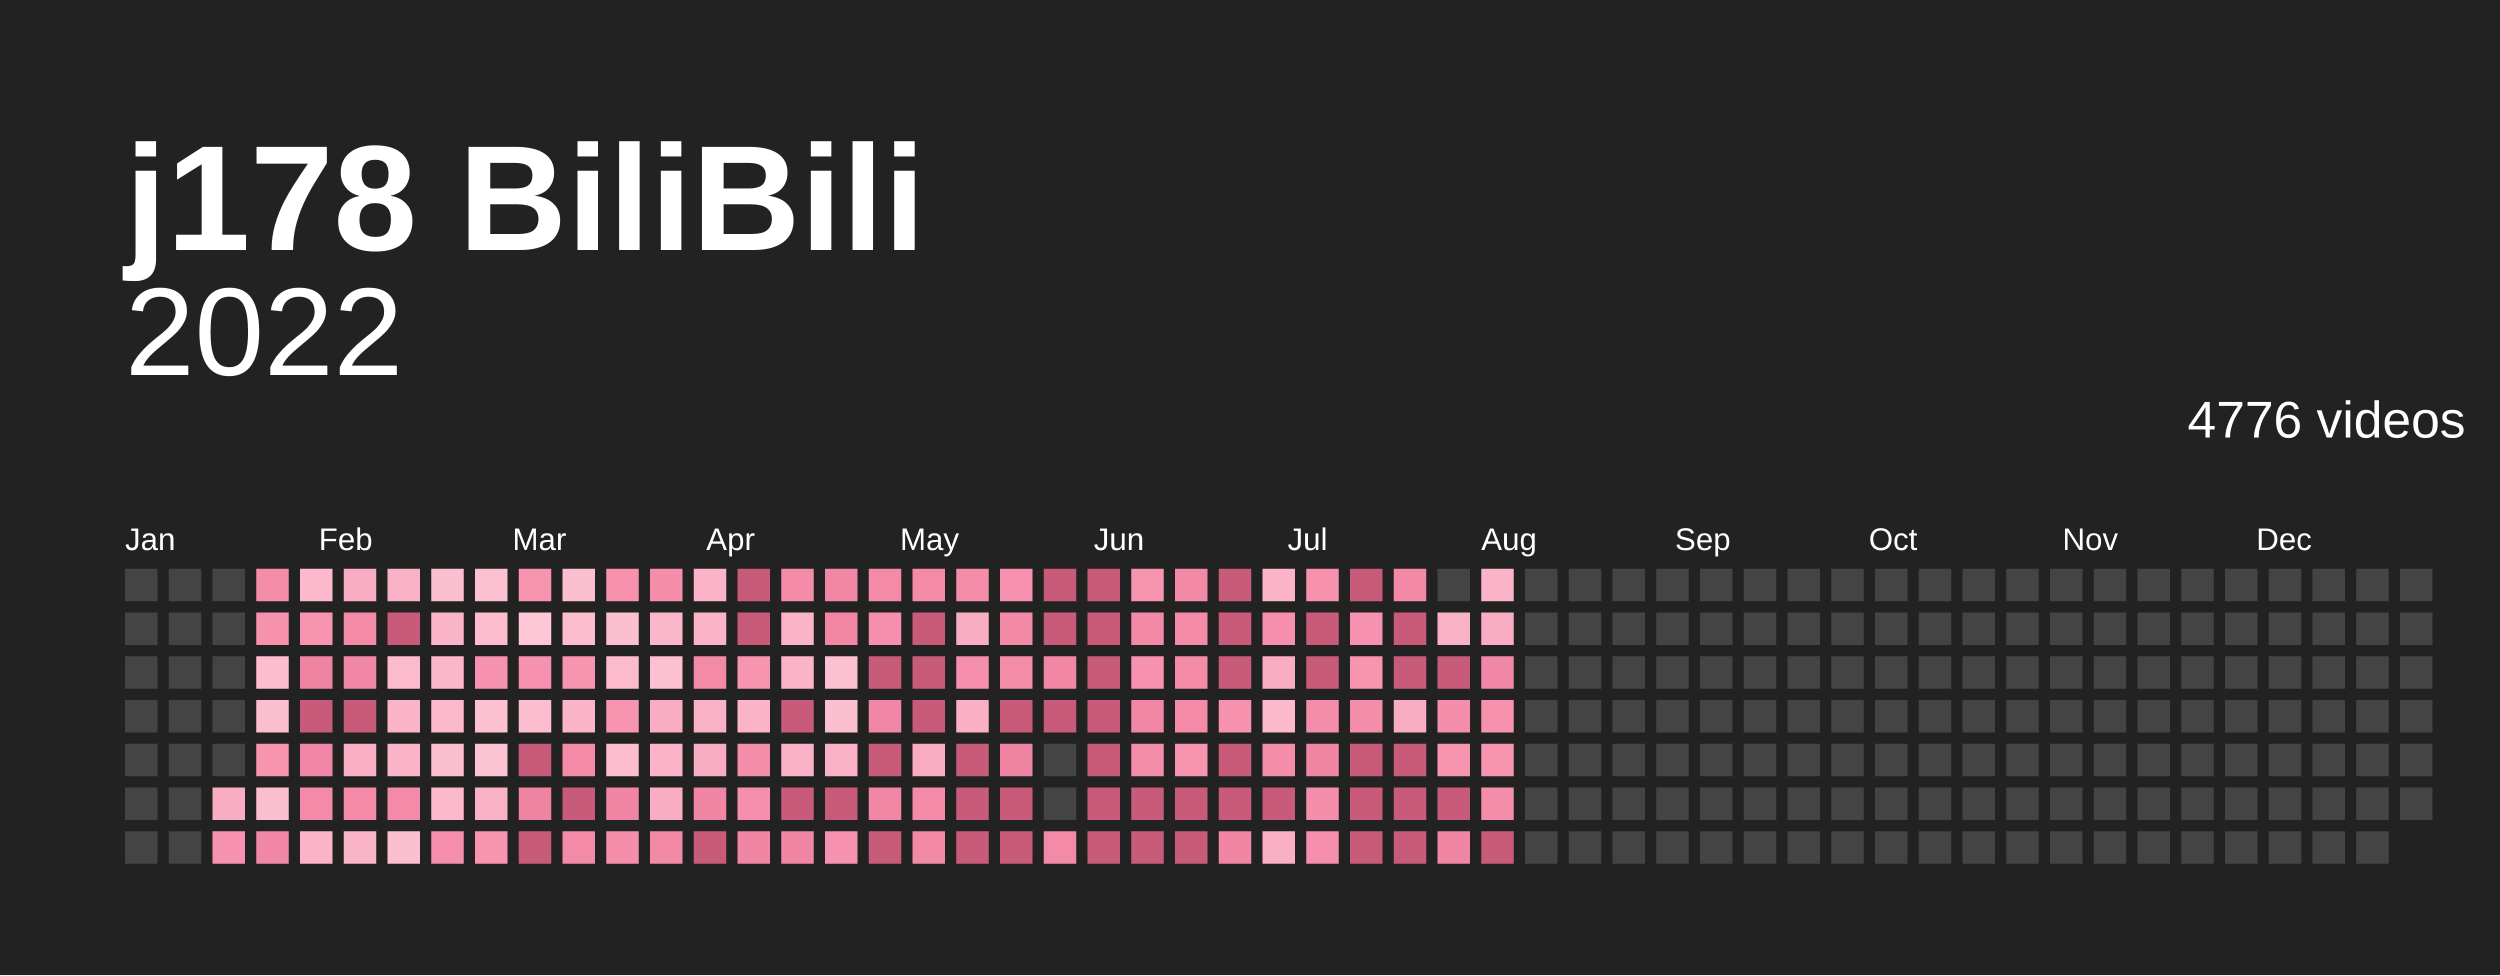
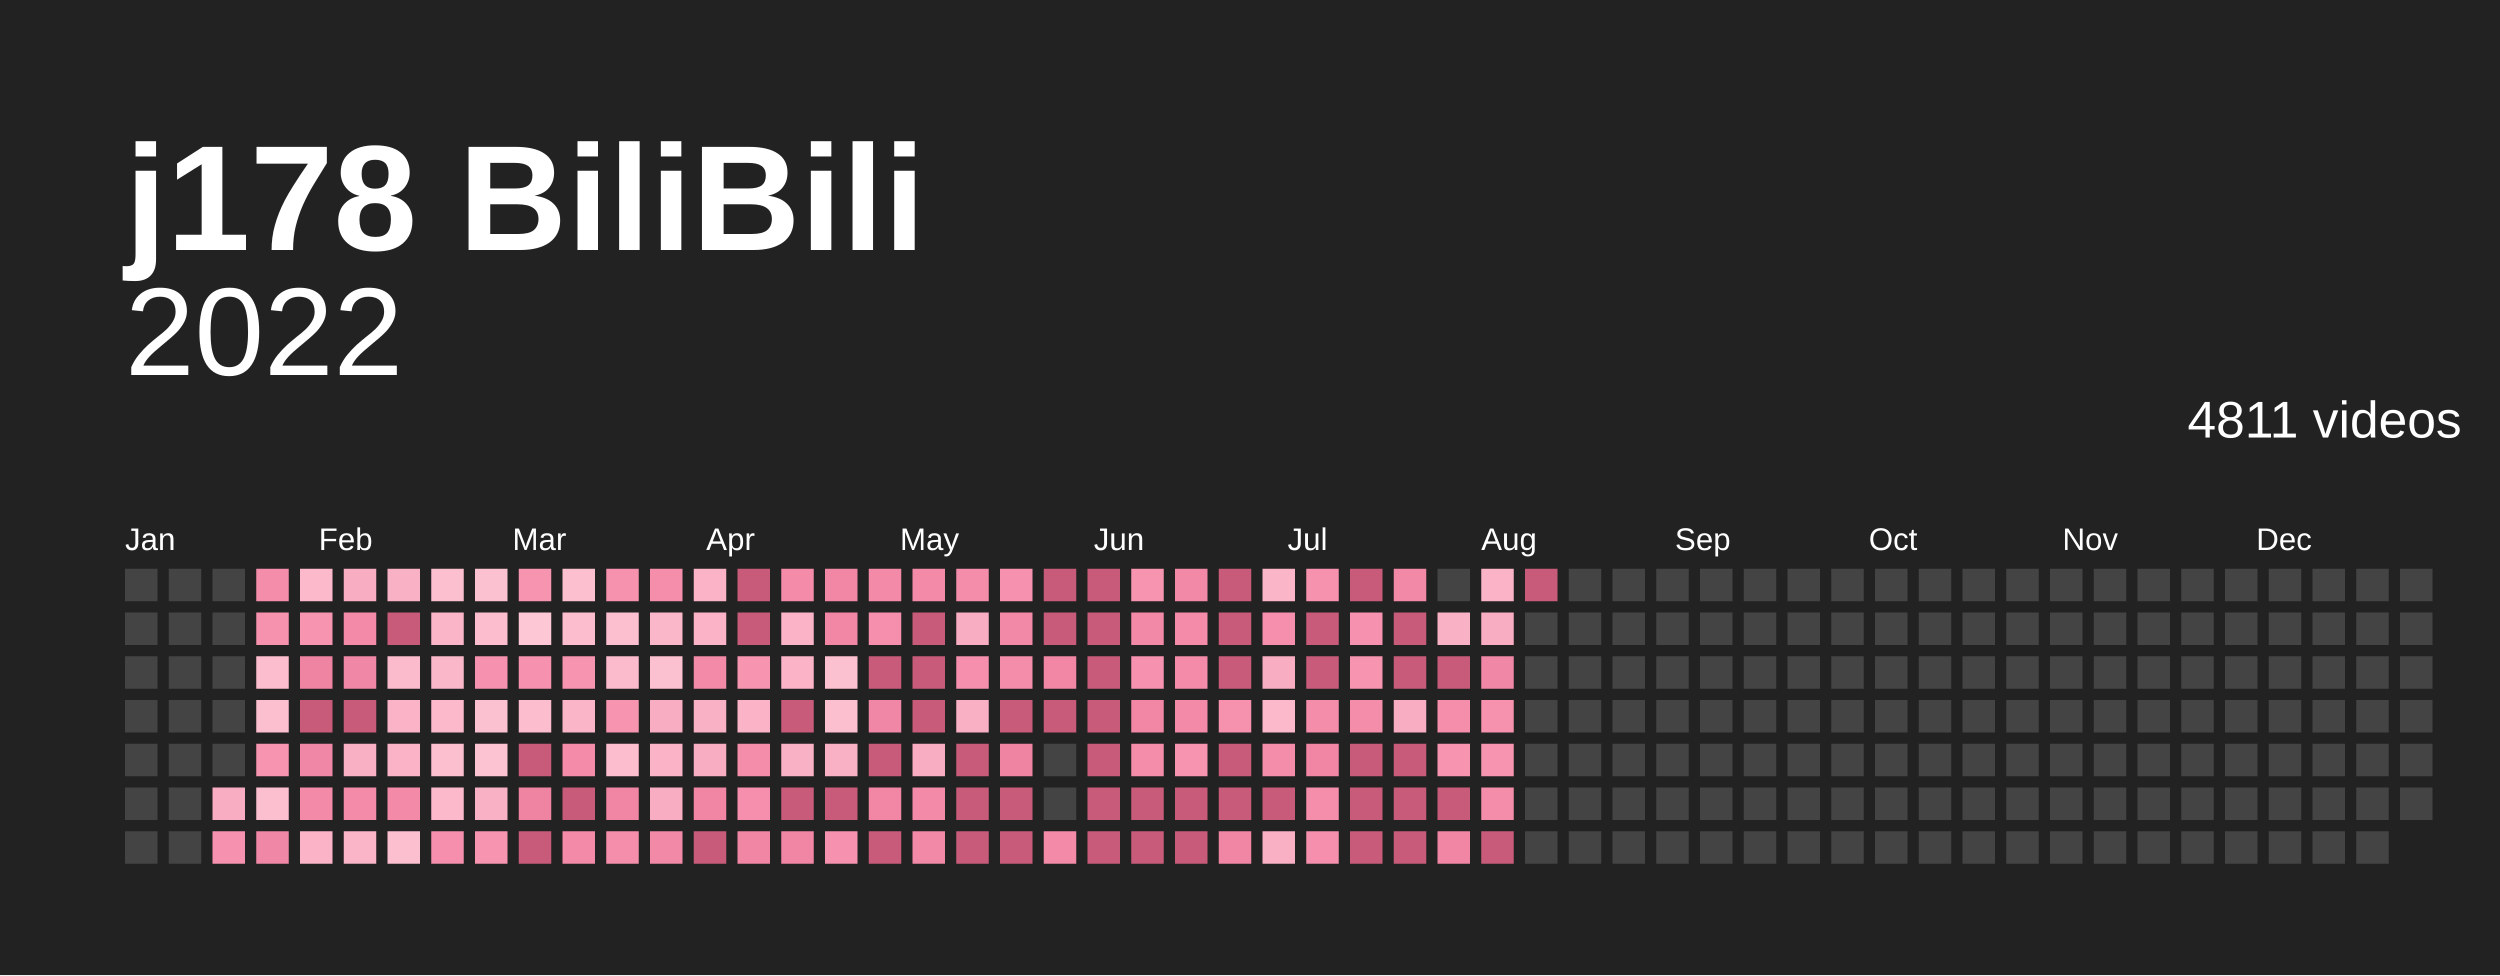
<svg xmlns="http://www.w3.org/2000/svg" baseProfile="full" height="78mm" version="1.1" viewBox="0,0,200,78" width="200mm">
  <defs />
  <rect fill="#222222" height="78" width="200" x="0" y="0" />
  <text fill="#ffffff" style="font-size:12px; font-family:Arial; font-weight:bold;" x="10" y="20">j178 BiliBili</text>
  <text alignment-baseline="hanging" fill="#ffffff" style="font-size:10.0px; font-family:Arial;" x="10" y="30">2022</text>
-   <text alignment-baseline="hanging" fill="#ffffff" style="font-size:4.125px; font-family:Arial;" x="175" y="35">4776 videos</text>
+   <text alignment-baseline="hanging" fill="#ffffff" style="font-size:4.125px; font-family:Arial;" x="175" y="35">4811 videos</text>
  <text fill="#ffffff" style="font-size:2.5px; font-family:Arial" x="10.0" y="44">Jan</text>
  <text fill="#ffffff" style="font-size:2.5px; font-family:Arial" x="25.5" y="44">Feb</text>
  <text fill="#ffffff" style="font-size:2.5px; font-family:Arial" x="41.0" y="44">Mar</text>
  <text fill="#ffffff" style="font-size:2.5px; font-family:Arial" x="56.5" y="44">Apr</text>
  <text fill="#ffffff" style="font-size:2.5px; font-family:Arial" x="72.0" y="44">May</text>
  <text fill="#ffffff" style="font-size:2.5px; font-family:Arial" x="87.5" y="44">Jun</text>
  <text fill="#ffffff" style="font-size:2.5px; font-family:Arial" x="103.0" y="44">Jul</text>
  <text fill="#ffffff" style="font-size:2.5px; font-family:Arial" x="118.5" y="44">Aug</text>
  <text fill="#ffffff" style="font-size:2.5px; font-family:Arial" x="134.0" y="44">Sep</text>
  <text fill="#ffffff" style="font-size:2.5px; font-family:Arial" x="149.5" y="44">Oct</text>
  <text fill="#ffffff" style="font-size:2.5px; font-family:Arial" x="165.0" y="44">Nov</text>
  <text fill="#ffffff" style="font-size:2.5px; font-family:Arial" x="180.5" y="44">Dec</text>
  <rect fill="#444444" height="2.6" width="2.6" x="10.0" y="45.5" />
  <rect fill="#444444" height="2.6" width="2.6" x="10.0" y="49.0" />
  <rect fill="#444444" height="2.6" width="2.6" x="10.0" y="52.5" />
  <rect fill="#444444" height="2.6" width="2.6" x="10.0" y="56.0" />
  <rect fill="#444444" height="2.6" width="2.6" x="10.0" y="59.5" />
  <rect fill="#444444" height="2.6" width="2.6" x="10.0" y="63.0" />
  <rect fill="#444444" height="2.6" width="2.6" x="10.0" y="66.5" />
  <rect fill="#444444" height="2.6" width="2.6" x="13.5" y="45.5" />
  <rect fill="#444444" height="2.6" width="2.6" x="13.5" y="49.0" />
  <rect fill="#444444" height="2.6" width="2.6" x="13.5" y="52.5" />
  <rect fill="#444444" height="2.6" width="2.6" x="13.5" y="56.0" />
  <rect fill="#444444" height="2.6" width="2.6" x="13.5" y="59.5" />
  <rect fill="#444444" height="2.6" width="2.6" x="13.5" y="63.0" />
  <rect fill="#444444" height="2.6" width="2.6" x="13.5" y="66.5" />
  <rect fill="#444444" height="2.6" width="2.6" x="17.0" y="45.5" />
  <rect fill="#444444" height="2.6" width="2.6" x="17.0" y="49.0" />
  <rect fill="#444444" height="2.6" width="2.6" x="17.0" y="52.5" />
  <rect fill="#444444" height="2.6" width="2.6" x="17.0" y="56.0" />
  <rect fill="#444444" height="2.6" width="2.6" x="17.0" y="59.5" />
  <rect fill="#f8adc2" height="2.6" width="2.6" x="17.0" y="63.0" />
  <rect fill="#f692af" height="2.6" width="2.6" x="17.0" y="66.5" />
  <rect fill="#f48daa" height="2.6" width="2.6" x="20.5" y="45.5" />
  <rect fill="#f691ae" height="2.6" width="2.6" x="20.5" y="49.0" />
  <rect fill="#fcbdce" height="2.6" width="2.6" x="20.5" y="52.5" />
  <rect fill="#fcbfd0" height="2.6" width="2.6" x="20.5" y="56.0" />
  <rect fill="#f794b0" height="2.6" width="2.6" x="20.5" y="59.5" />
  <rect fill="#fcbfd0" height="2.6" width="2.6" x="20.5" y="63.0" />
  <rect fill="#f187a6" height="2.6" width="2.6" x="20.5" y="66.5" />
  <rect fill="#fbb9cb" height="2.6" width="2.6" x="24.0" y="45.5" />
  <rect fill="#f794b0" height="2.6" width="2.6" x="24.0" y="49.0" />
  <rect fill="#ef84a2" height="2.6" width="2.6" x="24.0" y="52.5" />
  <rect fill="#c95b7a" height="2.6" width="2.6" x="24.0" y="56.0" />
  <rect fill="#f187a6" height="2.6" width="2.6" x="24.0" y="59.5" />
  <rect fill="#f38aa8" height="2.6" width="2.6" x="24.0" y="63.0" />
  <rect fill="#fab3c7" height="2.6" width="2.6" x="24.0" y="66.5" />
  <rect fill="#f8adc2" height="2.6" width="2.6" x="27.5" y="45.5" />
  <rect fill="#f38aa8" height="2.6" width="2.6" x="27.5" y="49.0" />
  <rect fill="#f187a6" height="2.6" width="2.6" x="27.5" y="52.5" />
  <rect fill="#c95b7a" height="2.6" width="2.6" x="27.5" y="56.0" />
  <rect fill="#f9afc4" height="2.6" width="2.6" x="27.5" y="59.5" />
  <rect fill="#f38ba9" height="2.6" width="2.6" x="27.5" y="63.0" />
  <rect fill="#fab5c8" height="2.6" width="2.6" x="27.5" y="66.5" />
  <rect fill="#f9b1c5" height="2.6" width="2.6" x="31.0" y="45.5" />
  <rect fill="#c95b7a" height="2.6" width="2.6" x="31.0" y="49.0" />
  <rect fill="#fbbbcd" height="2.6" width="2.6" x="31.0" y="52.5" />
  <rect fill="#fab3c7" height="2.6" width="2.6" x="31.0" y="56.0" />
  <rect fill="#fab3c7" height="2.6" width="2.6" x="31.0" y="59.5" />
  <rect fill="#f38aa8" height="2.6" width="2.6" x="31.0" y="63.0" />
  <rect fill="#fcbfd0" height="2.6" width="2.6" x="31.0" y="66.5" />
  <rect fill="#fcbfd0" height="2.6" width="2.6" x="34.5" y="45.5" />
  <rect fill="#fab5c8" height="2.6" width="2.6" x="34.5" y="49.0" />
  <rect fill="#fab7ca" height="2.6" width="2.6" x="34.5" y="52.5" />
  <rect fill="#fbb9cb" height="2.6" width="2.6" x="34.5" y="56.0" />
  <rect fill="#fcbfd0" height="2.6" width="2.6" x="34.5" y="59.5" />
  <rect fill="#fbb9cb" height="2.6" width="2.6" x="34.5" y="63.0" />
  <rect fill="#f58fad" height="2.6" width="2.6" x="34.5" y="66.5" />
  <rect fill="#fcc1d1" height="2.6" width="2.6" x="38.0" y="45.5" />
  <rect fill="#fcbdce" height="2.6" width="2.6" x="38.0" y="49.0" />
  <rect fill="#f692af" height="2.6" width="2.6" x="38.0" y="52.5" />
  <rect fill="#fcc1d1" height="2.6" width="2.6" x="38.0" y="56.0" />
  <rect fill="#fcc3d3" height="2.6" width="2.6" x="38.0" y="59.5" />
  <rect fill="#f9b1c5" height="2.6" width="2.6" x="38.0" y="63.0" />
  <rect fill="#f794b0" height="2.6" width="2.6" x="38.0" y="66.5" />
  <rect fill="#f795b1" height="2.6" width="2.6" x="41.5" y="45.5" />
  <rect fill="#fdc7d6" height="2.6" width="2.6" x="41.5" y="49.0" />
  <rect fill="#f692af" height="2.6" width="2.6" x="41.5" y="52.5" />
  <rect fill="#fcbdce" height="2.6" width="2.6" x="41.5" y="56.0" />
  <rect fill="#c95b7a" height="2.6" width="2.6" x="41.5" y="59.5" />
  <rect fill="#ef84a2" height="2.6" width="2.6" x="41.5" y="63.0" />
  <rect fill="#c95b7a" height="2.6" width="2.6" x="41.5" y="66.5" />
  <rect fill="#fcbfd0" height="2.6" width="2.6" x="45.0" y="45.5" />
  <rect fill="#fcbdce" height="2.6" width="2.6" x="45.0" y="49.0" />
  <rect fill="#f794b0" height="2.6" width="2.6" x="45.0" y="52.5" />
  <rect fill="#fab5c8" height="2.6" width="2.6" x="45.0" y="56.0" />
  <rect fill="#f38ba9" height="2.6" width="2.6" x="45.0" y="59.5" />
  <rect fill="#c95b7a" height="2.6" width="2.6" x="45.0" y="63.0" />
  <rect fill="#f38aa8" height="2.6" width="2.6" x="45.0" y="66.5" />
  <rect fill="#f691ae" height="2.6" width="2.6" x="48.5" y="45.5" />
  <rect fill="#fcbfd0" height="2.6" width="2.6" x="48.5" y="49.0" />
  <rect fill="#fbbbcd" height="2.6" width="2.6" x="48.5" y="52.5" />
  <rect fill="#f795b1" height="2.6" width="2.6" x="48.5" y="56.0" />
  <rect fill="#fcbdce" height="2.6" width="2.6" x="48.5" y="59.5" />
  <rect fill="#f085a4" height="2.6" width="2.6" x="48.5" y="63.0" />
  <rect fill="#f48eab" height="2.6" width="2.6" x="48.5" y="66.5" />
  <rect fill="#f48eab" height="2.6" width="2.6" x="52.0" y="45.5" />
  <rect fill="#fab7ca" height="2.6" width="2.6" x="52.0" y="49.0" />
  <rect fill="#fcc1d1" height="2.6" width="2.6" x="52.0" y="52.5" />
  <rect fill="#f8adc2" height="2.6" width="2.6" x="52.0" y="56.0" />
  <rect fill="#fab3c7" height="2.6" width="2.6" x="52.0" y="59.5" />
  <rect fill="#f8adc2" height="2.6" width="2.6" x="52.0" y="63.0" />
  <rect fill="#f289a7" height="2.6" width="2.6" x="52.0" y="66.5" />
  <rect fill="#fab3c7" height="2.6" width="2.6" x="55.5" y="45.5" />
  <rect fill="#fab3c7" height="2.6" width="2.6" x="55.5" y="49.0" />
  <rect fill="#f38aa8" height="2.6" width="2.6" x="55.5" y="52.5" />
  <rect fill="#f9b1c5" height="2.6" width="2.6" x="55.5" y="56.0" />
  <rect fill="#f8adc2" height="2.6" width="2.6" x="55.5" y="59.5" />
  <rect fill="#f085a4" height="2.6" width="2.6" x="55.5" y="63.0" />
  <rect fill="#c95b7a" height="2.6" width="2.6" x="55.5" y="66.5" />
  <rect fill="#c95b7a" height="2.6" width="2.6" x="59.0" y="45.5" />
  <rect fill="#c95b7a" height="2.6" width="2.6" x="59.0" y="49.0" />
  <rect fill="#f795b1" height="2.6" width="2.6" x="59.0" y="52.5" />
  <rect fill="#fab3c7" height="2.6" width="2.6" x="59.0" y="56.0" />
  <rect fill="#f48daa" height="2.6" width="2.6" x="59.0" y="59.5" />
  <rect fill="#f58fad" height="2.6" width="2.6" x="59.0" y="63.0" />
  <rect fill="#f085a4" height="2.6" width="2.6" x="59.0" y="66.5" />
  <rect fill="#f38ba9" height="2.6" width="2.6" x="62.5" y="45.5" />
  <rect fill="#fab3c7" height="2.6" width="2.6" x="62.5" y="49.0" />
  <rect fill="#fab3c7" height="2.6" width="2.6" x="62.5" y="52.5" />
  <rect fill="#c95b7a" height="2.6" width="2.6" x="62.5" y="56.0" />
  <rect fill="#f9b1c5" height="2.6" width="2.6" x="62.5" y="59.5" />
  <rect fill="#c95b7a" height="2.6" width="2.6" x="62.5" y="63.0" />
  <rect fill="#f085a4" height="2.6" width="2.6" x="62.5" y="66.5" />
  <rect fill="#f186a5" height="2.6" width="2.6" x="66.0" y="45.5" />
  <rect fill="#f186a5" height="2.6" width="2.6" x="66.0" y="49.0" />
  <rect fill="#fcc1d1" height="2.6" width="2.6" x="66.0" y="52.5" />
  <rect fill="#fcbfd0" height="2.6" width="2.6" x="66.0" y="56.0" />
  <rect fill="#f9b1c5" height="2.6" width="2.6" x="66.0" y="59.5" />
  <rect fill="#c95b7a" height="2.6" width="2.6" x="66.0" y="63.0" />
  <rect fill="#f692af" height="2.6" width="2.6" x="66.0" y="66.5" />
  <rect fill="#f38aa8" height="2.6" width="2.6" x="69.5" y="45.5" />
  <rect fill="#f58fad" height="2.6" width="2.6" x="69.5" y="49.0" />
  <rect fill="#c95b7a" height="2.6" width="2.6" x="69.5" y="52.5" />
  <rect fill="#f187a6" height="2.6" width="2.6" x="69.5" y="56.0" />
  <rect fill="#c95b7a" height="2.6" width="2.6" x="69.5" y="59.5" />
  <rect fill="#f186a5" height="2.6" width="2.6" x="69.5" y="63.0" />
  <rect fill="#c95b7a" height="2.6" width="2.6" x="69.5" y="66.5" />
  <rect fill="#f38aa8" height="2.6" width="2.6" x="73.0" y="45.5" />
  <rect fill="#c95b7a" height="2.6" width="2.6" x="73.0" y="49.0" />
  <rect fill="#c95b7a" height="2.6" width="2.6" x="73.0" y="52.5" />
  <rect fill="#c95b7a" height="2.6" width="2.6" x="73.0" y="56.0" />
  <rect fill="#f8adc2" height="2.6" width="2.6" x="73.0" y="59.5" />
  <rect fill="#f38aa8" height="2.6" width="2.6" x="73.0" y="63.0" />
  <rect fill="#f289a7" height="2.6" width="2.6" x="73.0" y="66.5" />
  <rect fill="#f48daa" height="2.6" width="2.6" x="76.5" y="45.5" />
  <rect fill="#f8adc2" height="2.6" width="2.6" x="76.5" y="49.0" />
  <rect fill="#f58fad" height="2.6" width="2.6" x="76.5" y="52.5" />
  <rect fill="#f9afc4" height="2.6" width="2.6" x="76.5" y="56.0" />
  <rect fill="#c95b7a" height="2.6" width="2.6" x="76.5" y="59.5" />
  <rect fill="#c95b7a" height="2.6" width="2.6" x="76.5" y="63.0" />
  <rect fill="#c95b7a" height="2.6" width="2.6" x="76.5" y="66.5" />
  <rect fill="#f692af" height="2.6" width="2.6" x="80.0" y="45.5" />
  <rect fill="#f289a7" height="2.6" width="2.6" x="80.0" y="49.0" />
  <rect fill="#f48daa" height="2.6" width="2.6" x="80.0" y="52.5" />
  <rect fill="#c95b7a" height="2.6" width="2.6" x="80.0" y="56.0" />
  <rect fill="#ef84a2" height="2.6" width="2.6" x="80.0" y="59.5" />
  <rect fill="#c95b7a" height="2.6" width="2.6" x="80.0" y="63.0" />
  <rect fill="#c95b7a" height="2.6" width="2.6" x="80.0" y="66.5" />
  <rect fill="#c95b7a" height="2.6" width="2.6" x="83.5" y="45.5" />
  <rect fill="#c95b7a" height="2.6" width="2.6" x="83.5" y="49.0" />
  <rect fill="#f186a5" height="2.6" width="2.6" x="83.5" y="52.5" />
  <rect fill="#c95b7a" height="2.6" width="2.6" x="83.5" y="56.0" />
  <rect fill="#444444" height="2.6" width="2.6" x="83.5" y="59.5" />
  <rect fill="#444444" height="2.6" width="2.6" x="83.5" y="63.0" />
  <rect fill="#f38aa8" height="2.6" width="2.6" x="83.5" y="66.5" />
  <rect fill="#c95b7a" height="2.6" width="2.6" x="87.0" y="45.5" />
  <rect fill="#c95b7a" height="2.6" width="2.6" x="87.0" y="49.0" />
  <rect fill="#c95b7a" height="2.6" width="2.6" x="87.0" y="52.5" />
  <rect fill="#c95b7a" height="2.6" width="2.6" x="87.0" y="56.0" />
  <rect fill="#c95b7a" height="2.6" width="2.6" x="87.0" y="59.5" />
  <rect fill="#c95b7a" height="2.6" width="2.6" x="87.0" y="63.0" />
  <rect fill="#c95b7a" height="2.6" width="2.6" x="87.0" y="66.5" />
  <rect fill="#f795b1" height="2.6" width="2.6" x="90.5" y="45.5" />
  <rect fill="#f289a7" height="2.6" width="2.6" x="90.5" y="49.0" />
  <rect fill="#f692af" height="2.6" width="2.6" x="90.5" y="52.5" />
  <rect fill="#f186a5" height="2.6" width="2.6" x="90.5" y="56.0" />
  <rect fill="#f48daa" height="2.6" width="2.6" x="90.5" y="59.5" />
  <rect fill="#c95b7a" height="2.6" width="2.6" x="90.5" y="63.0" />
  <rect fill="#c95b7a" height="2.6" width="2.6" x="90.5" y="66.5" />
  <rect fill="#f289a7" height="2.6" width="2.6" x="94.0" y="45.5" />
  <rect fill="#f38ba9" height="2.6" width="2.6" x="94.0" y="49.0" />
  <rect fill="#f38ba9" height="2.6" width="2.6" x="94.0" y="52.5" />
  <rect fill="#f38aa8" height="2.6" width="2.6" x="94.0" y="56.0" />
  <rect fill="#f795b1" height="2.6" width="2.6" x="94.0" y="59.5" />
  <rect fill="#c95b7a" height="2.6" width="2.6" x="94.0" y="63.0" />
  <rect fill="#c95b7a" height="2.6" width="2.6" x="94.0" y="66.5" />
  <rect fill="#c95b7a" height="2.6" width="2.6" x="97.5" y="45.5" />
  <rect fill="#c95b7a" height="2.6" width="2.6" x="97.5" y="49.0" />
  <rect fill="#c95b7a" height="2.6" width="2.6" x="97.5" y="52.5" />
  <rect fill="#f691ae" height="2.6" width="2.6" x="97.5" y="56.0" />
  <rect fill="#c95b7a" height="2.6" width="2.6" x="97.5" y="59.5" />
  <rect fill="#c95b7a" height="2.6" width="2.6" x="97.5" y="63.0" />
  <rect fill="#f085a4" height="2.6" width="2.6" x="97.5" y="66.5" />
  <rect fill="#fab5c8" height="2.6" width="2.6" x="101.0" y="45.5" />
  <rect fill="#f58fad" height="2.6" width="2.6" x="101.0" y="49.0" />
  <rect fill="#f8adc2" height="2.6" width="2.6" x="101.0" y="52.5" />
  <rect fill="#fbb9cb" height="2.6" width="2.6" x="101.0" y="56.0" />
  <rect fill="#f48daa" height="2.6" width="2.6" x="101.0" y="59.5" />
  <rect fill="#c95b7a" height="2.6" width="2.6" x="101.0" y="63.0" />
  <rect fill="#f9afc4" height="2.6" width="2.6" x="101.0" y="66.5" />
  <rect fill="#f691ae" height="2.6" width="2.6" x="104.5" y="45.5" />
  <rect fill="#c95b7a" height="2.6" width="2.6" x="104.5" y="49.0" />
  <rect fill="#c95b7a" height="2.6" width="2.6" x="104.5" y="52.5" />
  <rect fill="#f48daa" height="2.6" width="2.6" x="104.5" y="56.0" />
  <rect fill="#f085a4" height="2.6" width="2.6" x="104.5" y="59.5" />
  <rect fill="#f48eab" height="2.6" width="2.6" x="104.5" y="63.0" />
  <rect fill="#f58fad" height="2.6" width="2.6" x="104.5" y="66.5" />
  <rect fill="#c95b7a" height="2.6" width="2.6" x="108.0" y="45.5" />
  <rect fill="#f692af" height="2.6" width="2.6" x="108.0" y="49.0" />
  <rect fill="#f794b0" height="2.6" width="2.6" x="108.0" y="52.5" />
  <rect fill="#f48daa" height="2.6" width="2.6" x="108.0" y="56.0" />
  <rect fill="#c95b7a" height="2.6" width="2.6" x="108.0" y="59.5" />
  <rect fill="#c95b7a" height="2.6" width="2.6" x="108.0" y="63.0" />
  <rect fill="#c95b7a" height="2.6" width="2.6" x="108.0" y="66.5" />
  <rect fill="#f289a7" height="2.6" width="2.6" x="111.5" y="45.5" />
  <rect fill="#c95b7a" height="2.6" width="2.6" x="111.5" y="49.0" />
  <rect fill="#c95b7a" height="2.6" width="2.6" x="111.5" y="52.5" />
  <rect fill="#f8adc2" height="2.6" width="2.6" x="111.5" y="56.0" />
  <rect fill="#c95b7a" height="2.6" width="2.6" x="111.5" y="59.5" />
  <rect fill="#c95b7a" height="2.6" width="2.6" x="111.5" y="63.0" />
  <rect fill="#c95b7a" height="2.6" width="2.6" x="111.5" y="66.5" />
  <rect fill="#444444" height="2.6" width="2.6" x="115.0" y="45.5" />
  <rect fill="#f9b1c5" height="2.6" width="2.6" x="115.0" y="49.0" />
  <rect fill="#c95b7a" height="2.6" width="2.6" x="115.0" y="52.5" />
  <rect fill="#f48eab" height="2.6" width="2.6" x="115.0" y="56.0" />
  <rect fill="#f794b0" height="2.6" width="2.6" x="115.0" y="59.5" />
  <rect fill="#c95b7a" height="2.6" width="2.6" x="115.0" y="63.0" />
  <rect fill="#f085a4" height="2.6" width="2.6" x="115.0" y="66.5" />
  <rect fill="#fab3c7" height="2.6" width="2.6" x="118.5" y="45.5" />
  <rect fill="#f8adc2" height="2.6" width="2.6" x="118.5" y="49.0" />
  <rect fill="#f187a6" height="2.6" width="2.6" x="118.5" y="52.5" />
  <rect fill="#f691ae" height="2.6" width="2.6" x="118.5" y="56.0" />
  <rect fill="#f795b1" height="2.6" width="2.6" x="118.5" y="59.5" />
  <rect fill="#f48daa" height="2.6" width="2.6" x="118.5" y="63.0" />
  <rect fill="#c95b7a" height="2.6" width="2.6" x="118.5" y="66.5" />
-   <rect fill="#444444" height="2.6" width="2.6" x="122.0" y="45.5" />
+   <rect fill="#c95b7a" height="2.6" width="2.6" x="122.0" y="45.5" />
  <rect fill="#444444" height="2.6" width="2.6" x="122.0" y="49.0" />
  <rect fill="#444444" height="2.6" width="2.6" x="122.0" y="52.5" />
  <rect fill="#444444" height="2.6" width="2.6" x="122.0" y="56.0" />
  <rect fill="#444444" height="2.6" width="2.6" x="122.0" y="59.5" />
  <rect fill="#444444" height="2.6" width="2.6" x="122.0" y="63.0" />
  <rect fill="#444444" height="2.6" width="2.6" x="122.0" y="66.5" />
  <rect fill="#444444" height="2.6" width="2.6" x="125.5" y="45.5" />
  <rect fill="#444444" height="2.6" width="2.6" x="125.5" y="49.0" />
  <rect fill="#444444" height="2.6" width="2.6" x="125.5" y="52.5" />
  <rect fill="#444444" height="2.6" width="2.6" x="125.5" y="56.0" />
  <rect fill="#444444" height="2.6" width="2.6" x="125.5" y="59.5" />
  <rect fill="#444444" height="2.6" width="2.6" x="125.5" y="63.0" />
  <rect fill="#444444" height="2.6" width="2.6" x="125.5" y="66.5" />
  <rect fill="#444444" height="2.6" width="2.6" x="129.0" y="45.5" />
  <rect fill="#444444" height="2.6" width="2.6" x="129.0" y="49.0" />
  <rect fill="#444444" height="2.6" width="2.6" x="129.0" y="52.5" />
  <rect fill="#444444" height="2.6" width="2.6" x="129.0" y="56.0" />
  <rect fill="#444444" height="2.6" width="2.6" x="129.0" y="59.5" />
  <rect fill="#444444" height="2.6" width="2.6" x="129.0" y="63.0" />
  <rect fill="#444444" height="2.6" width="2.6" x="129.0" y="66.5" />
  <rect fill="#444444" height="2.6" width="2.6" x="132.5" y="45.5" />
  <rect fill="#444444" height="2.6" width="2.6" x="132.5" y="49.0" />
  <rect fill="#444444" height="2.6" width="2.6" x="132.5" y="52.5" />
  <rect fill="#444444" height="2.6" width="2.6" x="132.5" y="56.0" />
  <rect fill="#444444" height="2.6" width="2.6" x="132.5" y="59.5" />
  <rect fill="#444444" height="2.6" width="2.6" x="132.5" y="63.0" />
  <rect fill="#444444" height="2.6" width="2.6" x="132.5" y="66.5" />
  <rect fill="#444444" height="2.6" width="2.6" x="136.0" y="45.5" />
  <rect fill="#444444" height="2.6" width="2.6" x="136.0" y="49.0" />
  <rect fill="#444444" height="2.6" width="2.6" x="136.0" y="52.5" />
  <rect fill="#444444" height="2.6" width="2.6" x="136.0" y="56.0" />
  <rect fill="#444444" height="2.6" width="2.6" x="136.0" y="59.5" />
  <rect fill="#444444" height="2.6" width="2.6" x="136.0" y="63.0" />
  <rect fill="#444444" height="2.6" width="2.6" x="136.0" y="66.5" />
  <rect fill="#444444" height="2.6" width="2.6" x="139.5" y="45.5" />
  <rect fill="#444444" height="2.6" width="2.6" x="139.5" y="49.0" />
  <rect fill="#444444" height="2.6" width="2.6" x="139.5" y="52.5" />
  <rect fill="#444444" height="2.6" width="2.6" x="139.5" y="56.0" />
  <rect fill="#444444" height="2.6" width="2.6" x="139.5" y="59.5" />
  <rect fill="#444444" height="2.6" width="2.6" x="139.5" y="63.0" />
  <rect fill="#444444" height="2.6" width="2.6" x="139.5" y="66.5" />
  <rect fill="#444444" height="2.6" width="2.6" x="143.0" y="45.5" />
  <rect fill="#444444" height="2.6" width="2.6" x="143.0" y="49.0" />
  <rect fill="#444444" height="2.6" width="2.6" x="143.0" y="52.5" />
  <rect fill="#444444" height="2.6" width="2.6" x="143.0" y="56.0" />
  <rect fill="#444444" height="2.6" width="2.6" x="143.0" y="59.5" />
  <rect fill="#444444" height="2.6" width="2.6" x="143.0" y="63.0" />
  <rect fill="#444444" height="2.6" width="2.6" x="143.0" y="66.5" />
  <rect fill="#444444" height="2.6" width="2.6" x="146.5" y="45.5" />
  <rect fill="#444444" height="2.6" width="2.6" x="146.5" y="49.0" />
  <rect fill="#444444" height="2.6" width="2.6" x="146.5" y="52.5" />
  <rect fill="#444444" height="2.6" width="2.6" x="146.5" y="56.0" />
  <rect fill="#444444" height="2.6" width="2.6" x="146.5" y="59.5" />
  <rect fill="#444444" height="2.6" width="2.6" x="146.5" y="63.0" />
  <rect fill="#444444" height="2.6" width="2.6" x="146.5" y="66.5" />
  <rect fill="#444444" height="2.6" width="2.6" x="150.0" y="45.5" />
  <rect fill="#444444" height="2.6" width="2.6" x="150.0" y="49.0" />
  <rect fill="#444444" height="2.6" width="2.6" x="150.0" y="52.5" />
  <rect fill="#444444" height="2.6" width="2.6" x="150.0" y="56.0" />
  <rect fill="#444444" height="2.6" width="2.6" x="150.0" y="59.5" />
  <rect fill="#444444" height="2.6" width="2.6" x="150.0" y="63.0" />
  <rect fill="#444444" height="2.6" width="2.6" x="150.0" y="66.5" />
  <rect fill="#444444" height="2.6" width="2.6" x="153.5" y="45.5" />
  <rect fill="#444444" height="2.6" width="2.6" x="153.5" y="49.0" />
  <rect fill="#444444" height="2.6" width="2.6" x="153.5" y="52.5" />
  <rect fill="#444444" height="2.6" width="2.6" x="153.5" y="56.0" />
  <rect fill="#444444" height="2.6" width="2.6" x="153.5" y="59.5" />
  <rect fill="#444444" height="2.6" width="2.6" x="153.5" y="63.0" />
  <rect fill="#444444" height="2.6" width="2.6" x="153.5" y="66.5" />
  <rect fill="#444444" height="2.6" width="2.6" x="157.0" y="45.5" />
  <rect fill="#444444" height="2.6" width="2.6" x="157.0" y="49.0" />
  <rect fill="#444444" height="2.6" width="2.6" x="157.0" y="52.5" />
  <rect fill="#444444" height="2.6" width="2.6" x="157.0" y="56.0" />
  <rect fill="#444444" height="2.6" width="2.6" x="157.0" y="59.5" />
  <rect fill="#444444" height="2.6" width="2.6" x="157.0" y="63.0" />
  <rect fill="#444444" height="2.6" width="2.6" x="157.0" y="66.5" />
  <rect fill="#444444" height="2.6" width="2.6" x="160.5" y="45.5" />
  <rect fill="#444444" height="2.6" width="2.6" x="160.5" y="49.0" />
  <rect fill="#444444" height="2.6" width="2.6" x="160.5" y="52.5" />
  <rect fill="#444444" height="2.6" width="2.6" x="160.5" y="56.0" />
  <rect fill="#444444" height="2.6" width="2.6" x="160.5" y="59.5" />
  <rect fill="#444444" height="2.6" width="2.6" x="160.5" y="63.0" />
  <rect fill="#444444" height="2.6" width="2.6" x="160.5" y="66.5" />
  <rect fill="#444444" height="2.6" width="2.6" x="164.0" y="45.5" />
  <rect fill="#444444" height="2.6" width="2.6" x="164.0" y="49.0" />
  <rect fill="#444444" height="2.6" width="2.6" x="164.0" y="52.5" />
  <rect fill="#444444" height="2.6" width="2.6" x="164.0" y="56.0" />
  <rect fill="#444444" height="2.6" width="2.6" x="164.0" y="59.5" />
  <rect fill="#444444" height="2.6" width="2.6" x="164.0" y="63.0" />
  <rect fill="#444444" height="2.6" width="2.6" x="164.0" y="66.5" />
  <rect fill="#444444" height="2.6" width="2.6" x="167.5" y="45.5" />
  <rect fill="#444444" height="2.6" width="2.6" x="167.5" y="49.0" />
  <rect fill="#444444" height="2.6" width="2.6" x="167.5" y="52.5" />
  <rect fill="#444444" height="2.6" width="2.6" x="167.5" y="56.0" />
  <rect fill="#444444" height="2.6" width="2.6" x="167.5" y="59.5" />
  <rect fill="#444444" height="2.6" width="2.6" x="167.5" y="63.0" />
  <rect fill="#444444" height="2.6" width="2.6" x="167.5" y="66.5" />
  <rect fill="#444444" height="2.6" width="2.6" x="171.0" y="45.5" />
  <rect fill="#444444" height="2.6" width="2.6" x="171.0" y="49.0" />
  <rect fill="#444444" height="2.6" width="2.6" x="171.0" y="52.5" />
  <rect fill="#444444" height="2.6" width="2.6" x="171.0" y="56.0" />
  <rect fill="#444444" height="2.6" width="2.6" x="171.0" y="59.5" />
  <rect fill="#444444" height="2.6" width="2.6" x="171.0" y="63.0" />
  <rect fill="#444444" height="2.6" width="2.6" x="171.0" y="66.5" />
  <rect fill="#444444" height="2.6" width="2.6" x="174.5" y="45.5" />
  <rect fill="#444444" height="2.6" width="2.6" x="174.5" y="49.0" />
  <rect fill="#444444" height="2.6" width="2.6" x="174.5" y="52.5" />
  <rect fill="#444444" height="2.6" width="2.6" x="174.5" y="56.0" />
  <rect fill="#444444" height="2.6" width="2.6" x="174.5" y="59.5" />
  <rect fill="#444444" height="2.6" width="2.6" x="174.5" y="63.0" />
  <rect fill="#444444" height="2.6" width="2.6" x="174.5" y="66.5" />
  <rect fill="#444444" height="2.6" width="2.6" x="178.0" y="45.5" />
  <rect fill="#444444" height="2.6" width="2.6" x="178.0" y="49.0" />
  <rect fill="#444444" height="2.6" width="2.6" x="178.0" y="52.5" />
  <rect fill="#444444" height="2.6" width="2.6" x="178.0" y="56.0" />
  <rect fill="#444444" height="2.6" width="2.6" x="178.0" y="59.5" />
  <rect fill="#444444" height="2.6" width="2.6" x="178.0" y="63.0" />
  <rect fill="#444444" height="2.6" width="2.6" x="178.0" y="66.5" />
  <rect fill="#444444" height="2.6" width="2.6" x="181.5" y="45.5" />
  <rect fill="#444444" height="2.6" width="2.6" x="181.5" y="49.0" />
  <rect fill="#444444" height="2.6" width="2.6" x="181.5" y="52.5" />
  <rect fill="#444444" height="2.6" width="2.6" x="181.5" y="56.0" />
  <rect fill="#444444" height="2.6" width="2.6" x="181.5" y="59.5" />
  <rect fill="#444444" height="2.6" width="2.6" x="181.5" y="63.0" />
  <rect fill="#444444" height="2.6" width="2.6" x="181.5" y="66.5" />
  <rect fill="#444444" height="2.6" width="2.6" x="185.0" y="45.5" />
  <rect fill="#444444" height="2.6" width="2.6" x="185.0" y="49.0" />
  <rect fill="#444444" height="2.6" width="2.6" x="185.0" y="52.5" />
  <rect fill="#444444" height="2.6" width="2.6" x="185.0" y="56.0" />
  <rect fill="#444444" height="2.6" width="2.6" x="185.0" y="59.5" />
  <rect fill="#444444" height="2.6" width="2.6" x="185.0" y="63.0" />
  <rect fill="#444444" height="2.6" width="2.6" x="185.0" y="66.5" />
  <rect fill="#444444" height="2.6" width="2.6" x="188.5" y="45.5" />
  <rect fill="#444444" height="2.6" width="2.6" x="188.5" y="49.0" />
  <rect fill="#444444" height="2.6" width="2.6" x="188.5" y="52.5" />
  <rect fill="#444444" height="2.6" width="2.6" x="188.5" y="56.0" />
  <rect fill="#444444" height="2.6" width="2.6" x="188.5" y="59.5" />
  <rect fill="#444444" height="2.6" width="2.6" x="188.5" y="63.0" />
  <rect fill="#444444" height="2.6" width="2.6" x="188.5" y="66.5" />
  <rect fill="#444444" height="2.6" width="2.6" x="192.0" y="45.5" />
  <rect fill="#444444" height="2.6" width="2.6" x="192.0" y="49.0" />
  <rect fill="#444444" height="2.6" width="2.6" x="192.0" y="52.5" />
  <rect fill="#444444" height="2.6" width="2.6" x="192.0" y="56.0" />
  <rect fill="#444444" height="2.6" width="2.6" x="192.0" y="59.5" />
  <rect fill="#444444" height="2.6" width="2.6" x="192.0" y="63.0" />
</svg>
